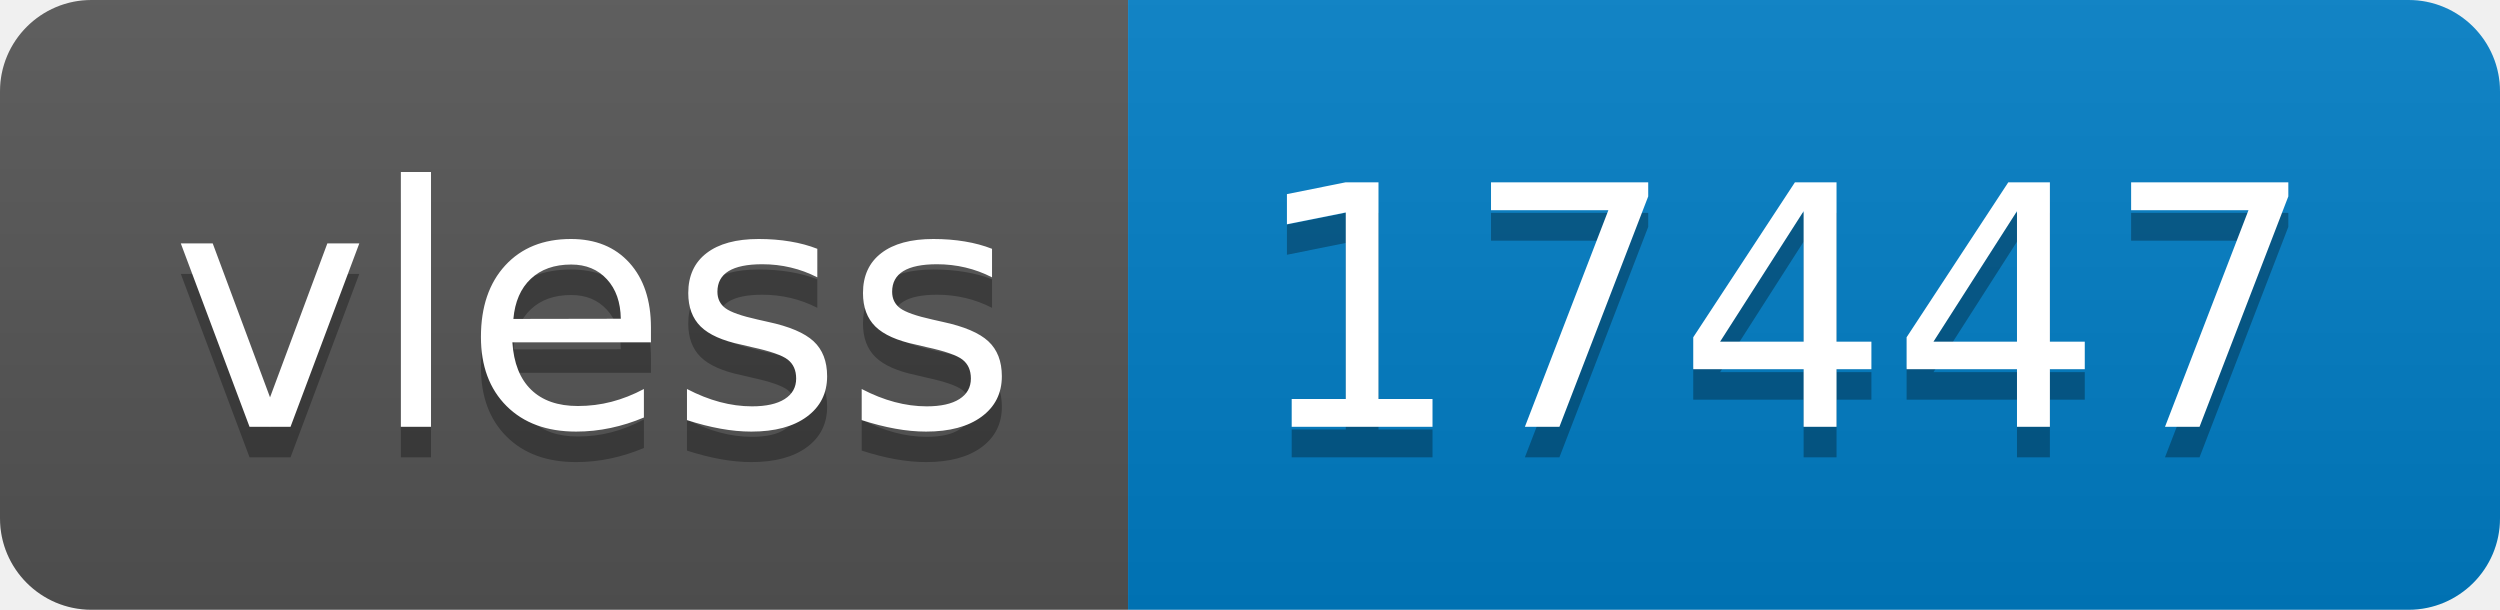
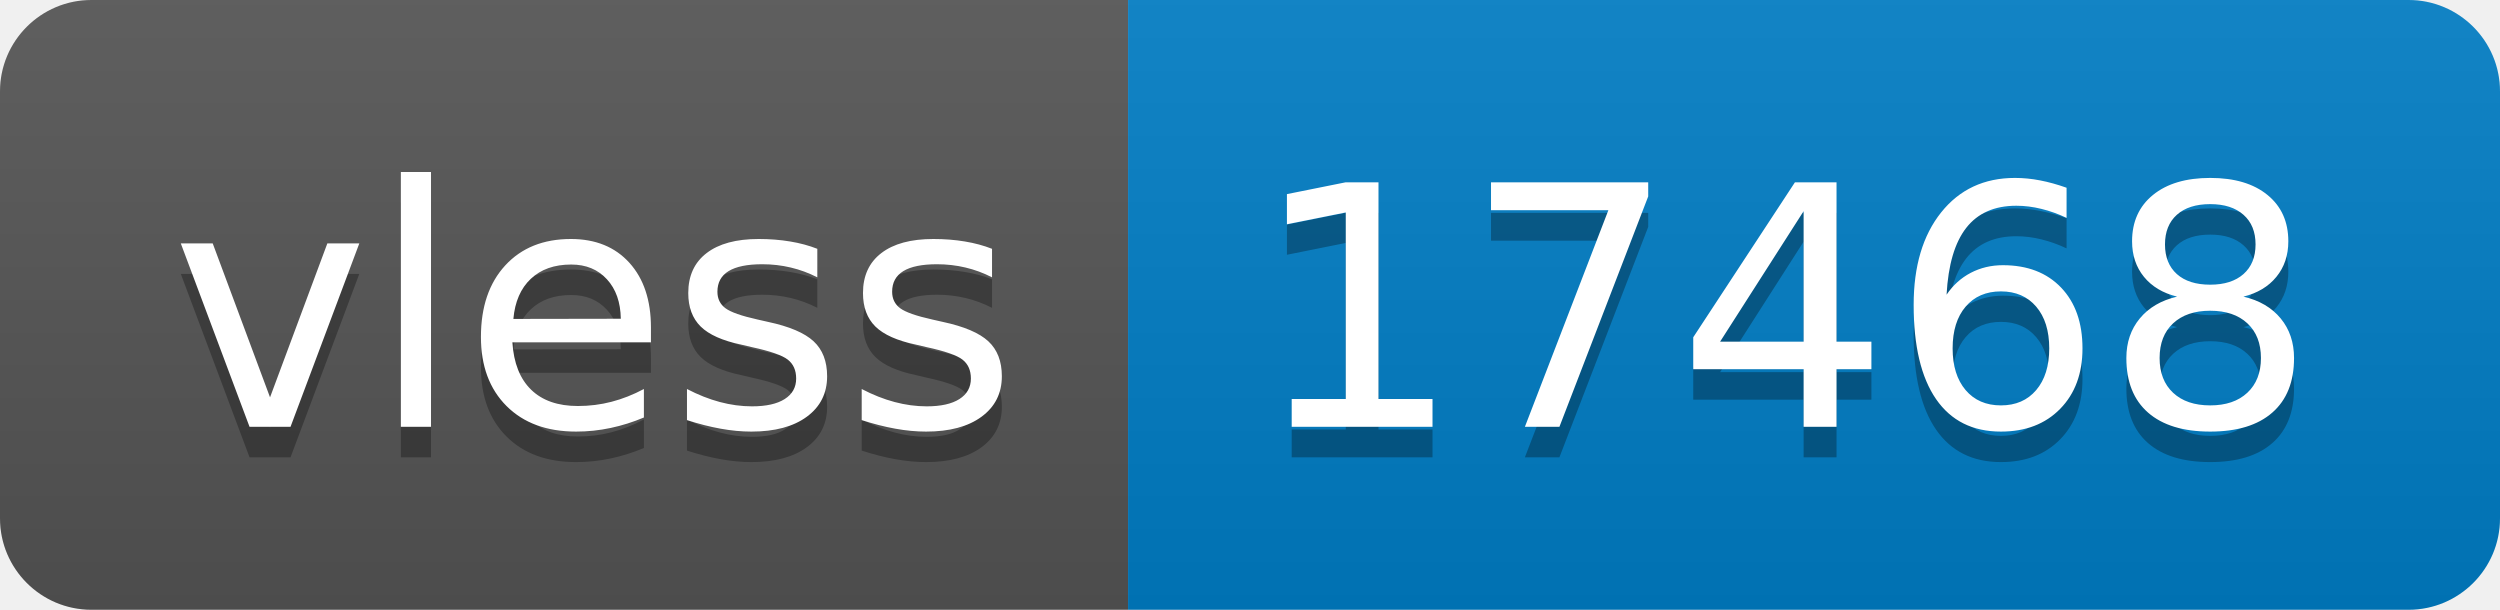
- <svg xmlns="http://www.w3.org/2000/svg" width="82" height="20" role="img" aria-label="vless: 17447">
+ <svg xmlns="http://www.w3.org/2000/svg" width="82" height="20" role="img" aria-label="vless: 17468">
  <linearGradient id="s" x2="0" y2="100%">
    <stop offset="0" stop-color="#bbb" stop-opacity=".1" />
    <stop offset="1" stop-opacity=".1" />
  </linearGradient>
  <clipPath id="r">
    <rect width="82" height="20" rx="3" fill="#fff" />
  </clipPath>
  <g clip-path="url(#r)">
    <rect width="37" height="20" fill="#555" />
    <rect x="37" width="45" height="20" fill="#007ec6" />
    <rect width="82" height="20" fill="url(#s)" />
  </g>
  <g fill="#fff" text-anchor="middle" font-family="Verdana,Geneva,DejaVu Sans,sans-serif" text-rendering="geometricPrecision" font-size="110">
    <text aria-hidden="true" x="195" y="150" fill="#010101" fill-opacity=".3" transform="scale(.1)" textLength="270">vless</text>
    <text x="195" y="140" transform="scale(.1)" fill="#fff" textLength="270">vless</text>
-     <text aria-hidden="true" x="585" y="150" fill="#010101" fill-opacity=".3" transform="scale(.1)" textLength="350">17447</text>
-     <text x="585" y="140" transform="scale(.1)" fill="#fff" textLength="350">17447</text>
+     <text aria-hidden="true" x="585" y="150" fill="#010101" fill-opacity=".3" transform="scale(.1)" textLength="350">17468</text>
+     <text x="585" y="140" transform="scale(.1)" fill="#fff" textLength="350">17468</text>
  </g>
</svg>
